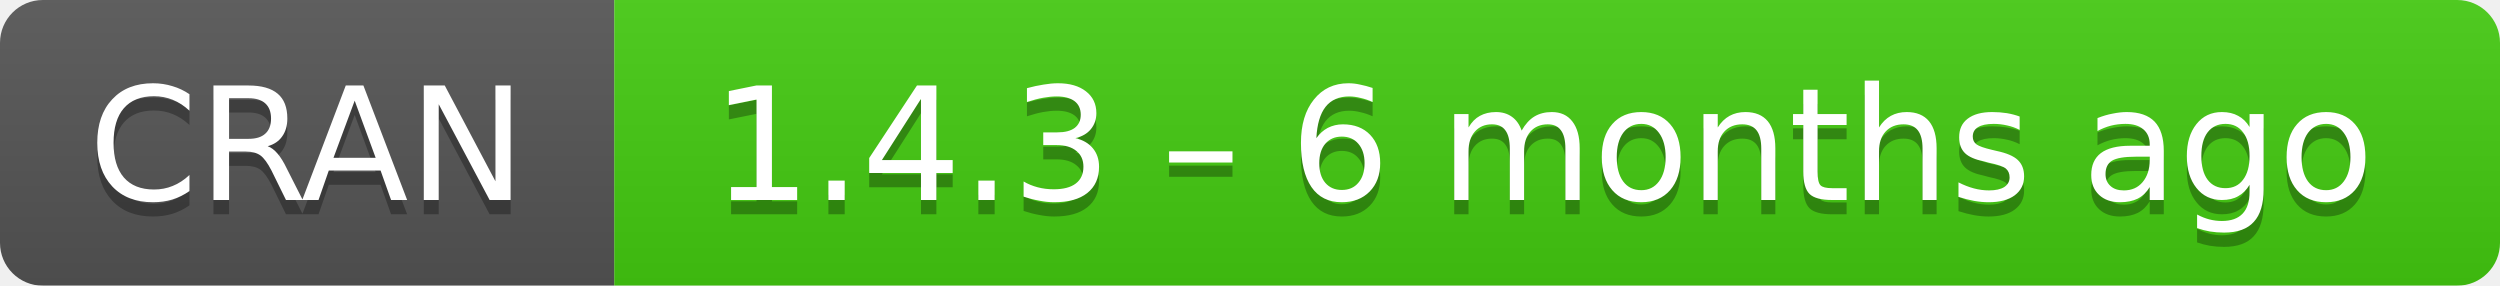
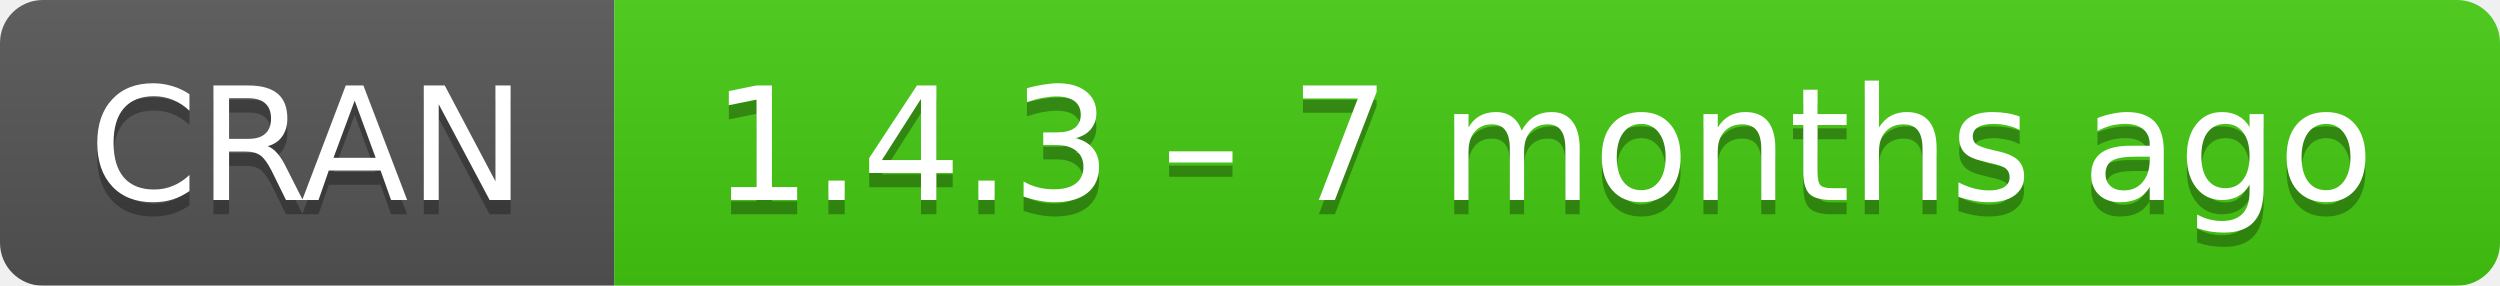
- <svg xmlns="http://www.w3.org/2000/svg" width="175" height="20" aria-label="CRAN 1.4.3 – 6 months ago">
+ <svg xmlns="http://www.w3.org/2000/svg" width="175" height="20" aria-label="CRAN 1.4.3 – 7 months ago">
  <linearGradient id="b" x2="0" y2="100%">
    <stop offset="0" stop-color="#bbb" stop-opacity=".1" />
    <stop offset="1" stop-opacity=".1" />
  </linearGradient>
  <mask id="a">
    <rect width="175" height="20" rx="3" fill="#fff" />
  </mask>
  <g mask="url(#a)">
    <path fill="#555" d="M0 0h43v20H0z" />
    <path fill="#4c1" d="M43 0h153v20H43z" />
    <path fill="url(#b)" d="M0 0h175v20H0z" />
  </g>
  <g fill="#fff" text-anchor="middle" font-family="DejaVu Sans,Verdana,Geneva,sans-serif" font-size="11">
    <text x="21.5" y="15" fill="#010101" fill-opacity=".3">
      CRAN
    </text>
    <text x="21.5" y="14">
      CRAN
    </text>
    <text x="108" y="15" fill="#010101" fill-opacity=".3">
-       1.4.3 – 6 months ago
+       1.4.3 – 7 months ago
    </text>
    <text x="108" y="14">
-       1.4.3 – 6 months ago
+       1.4.3 – 7 months ago
    </text>
  </g>
</svg>
